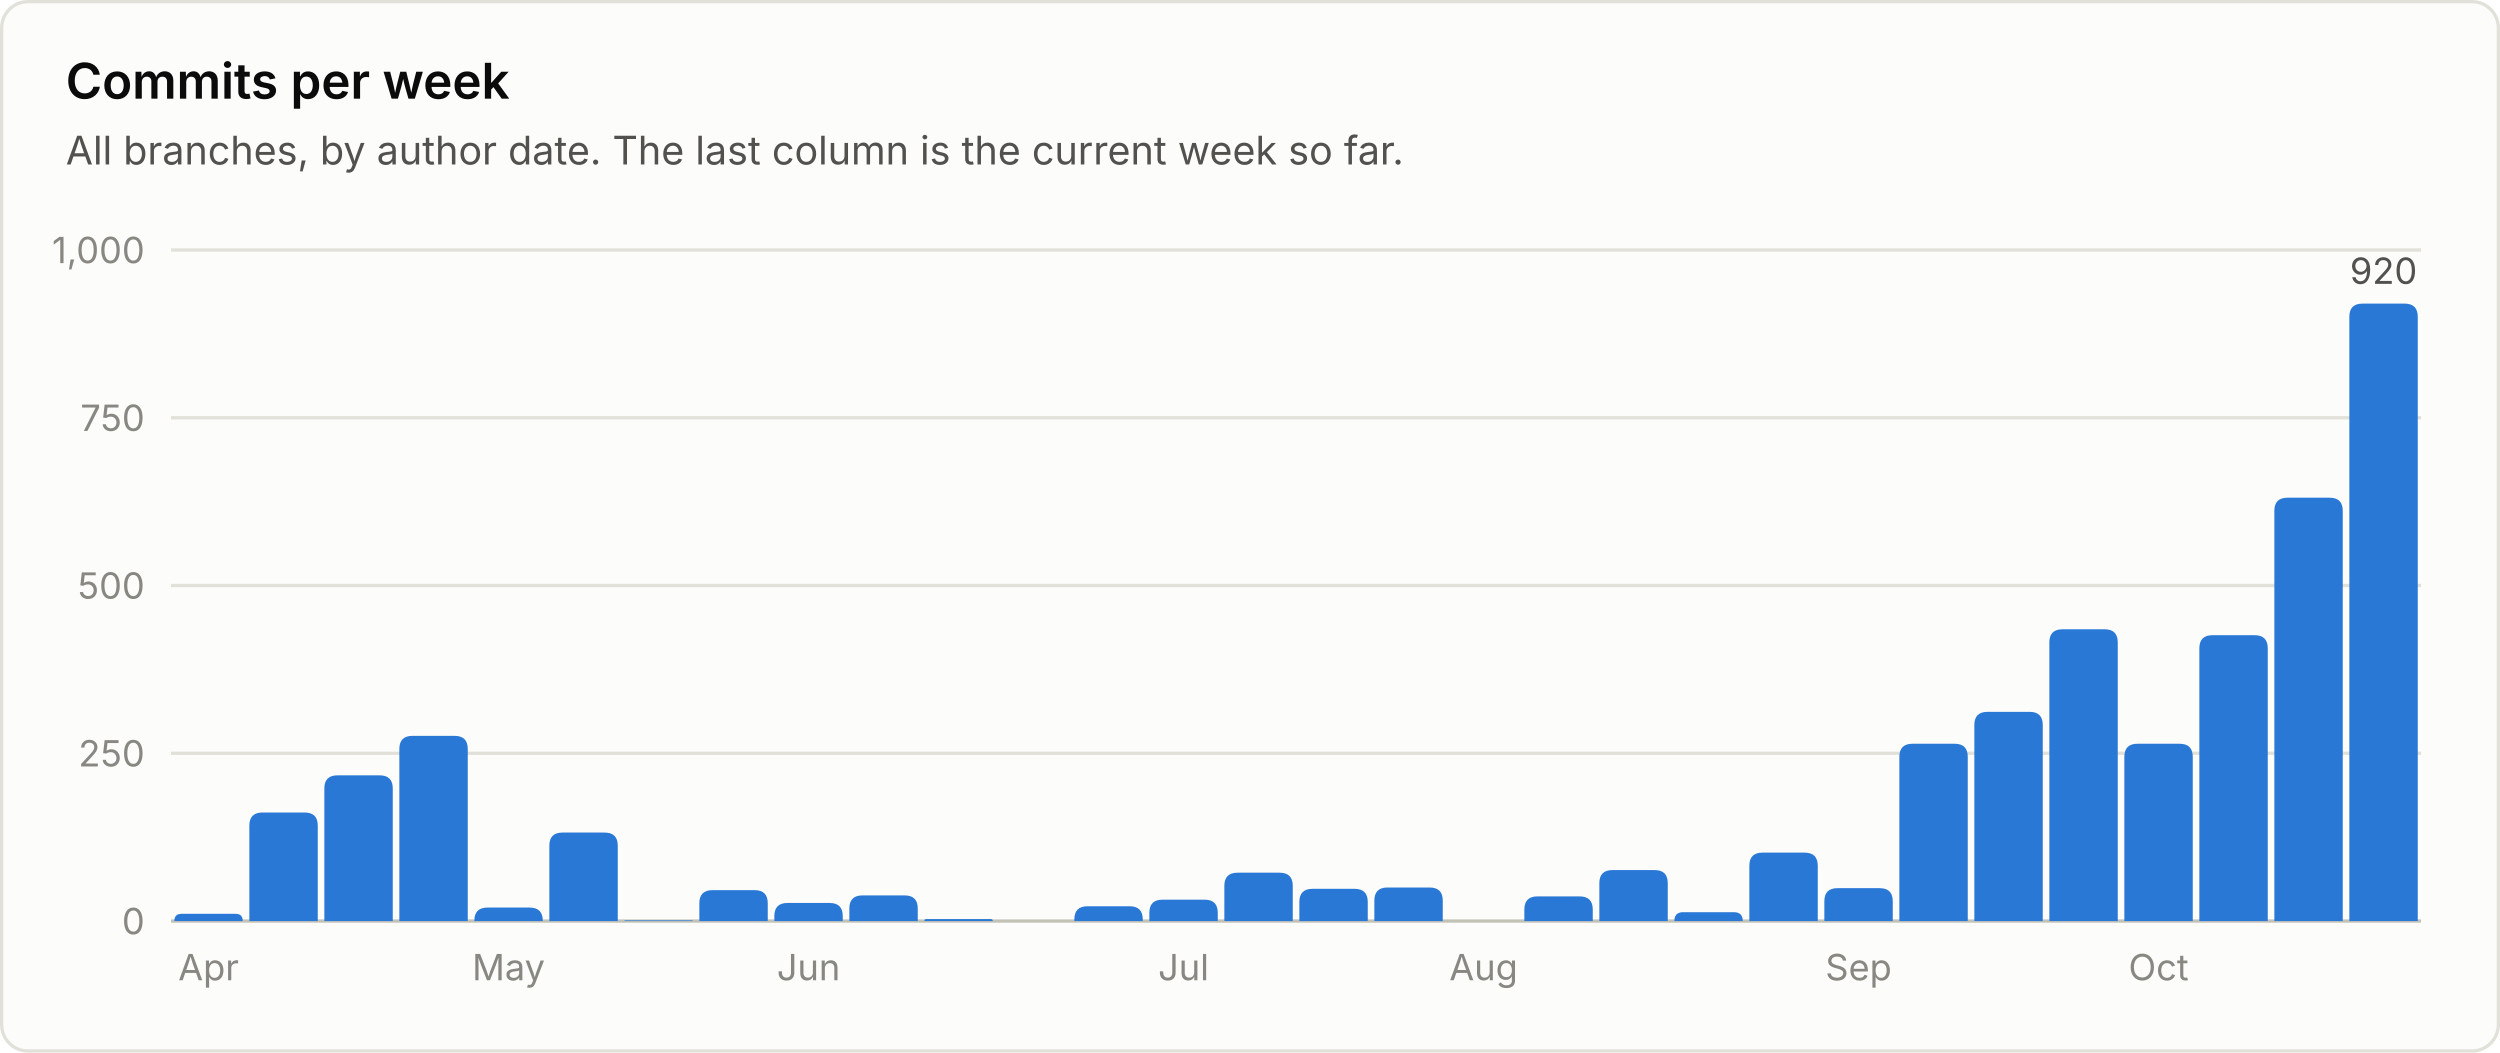
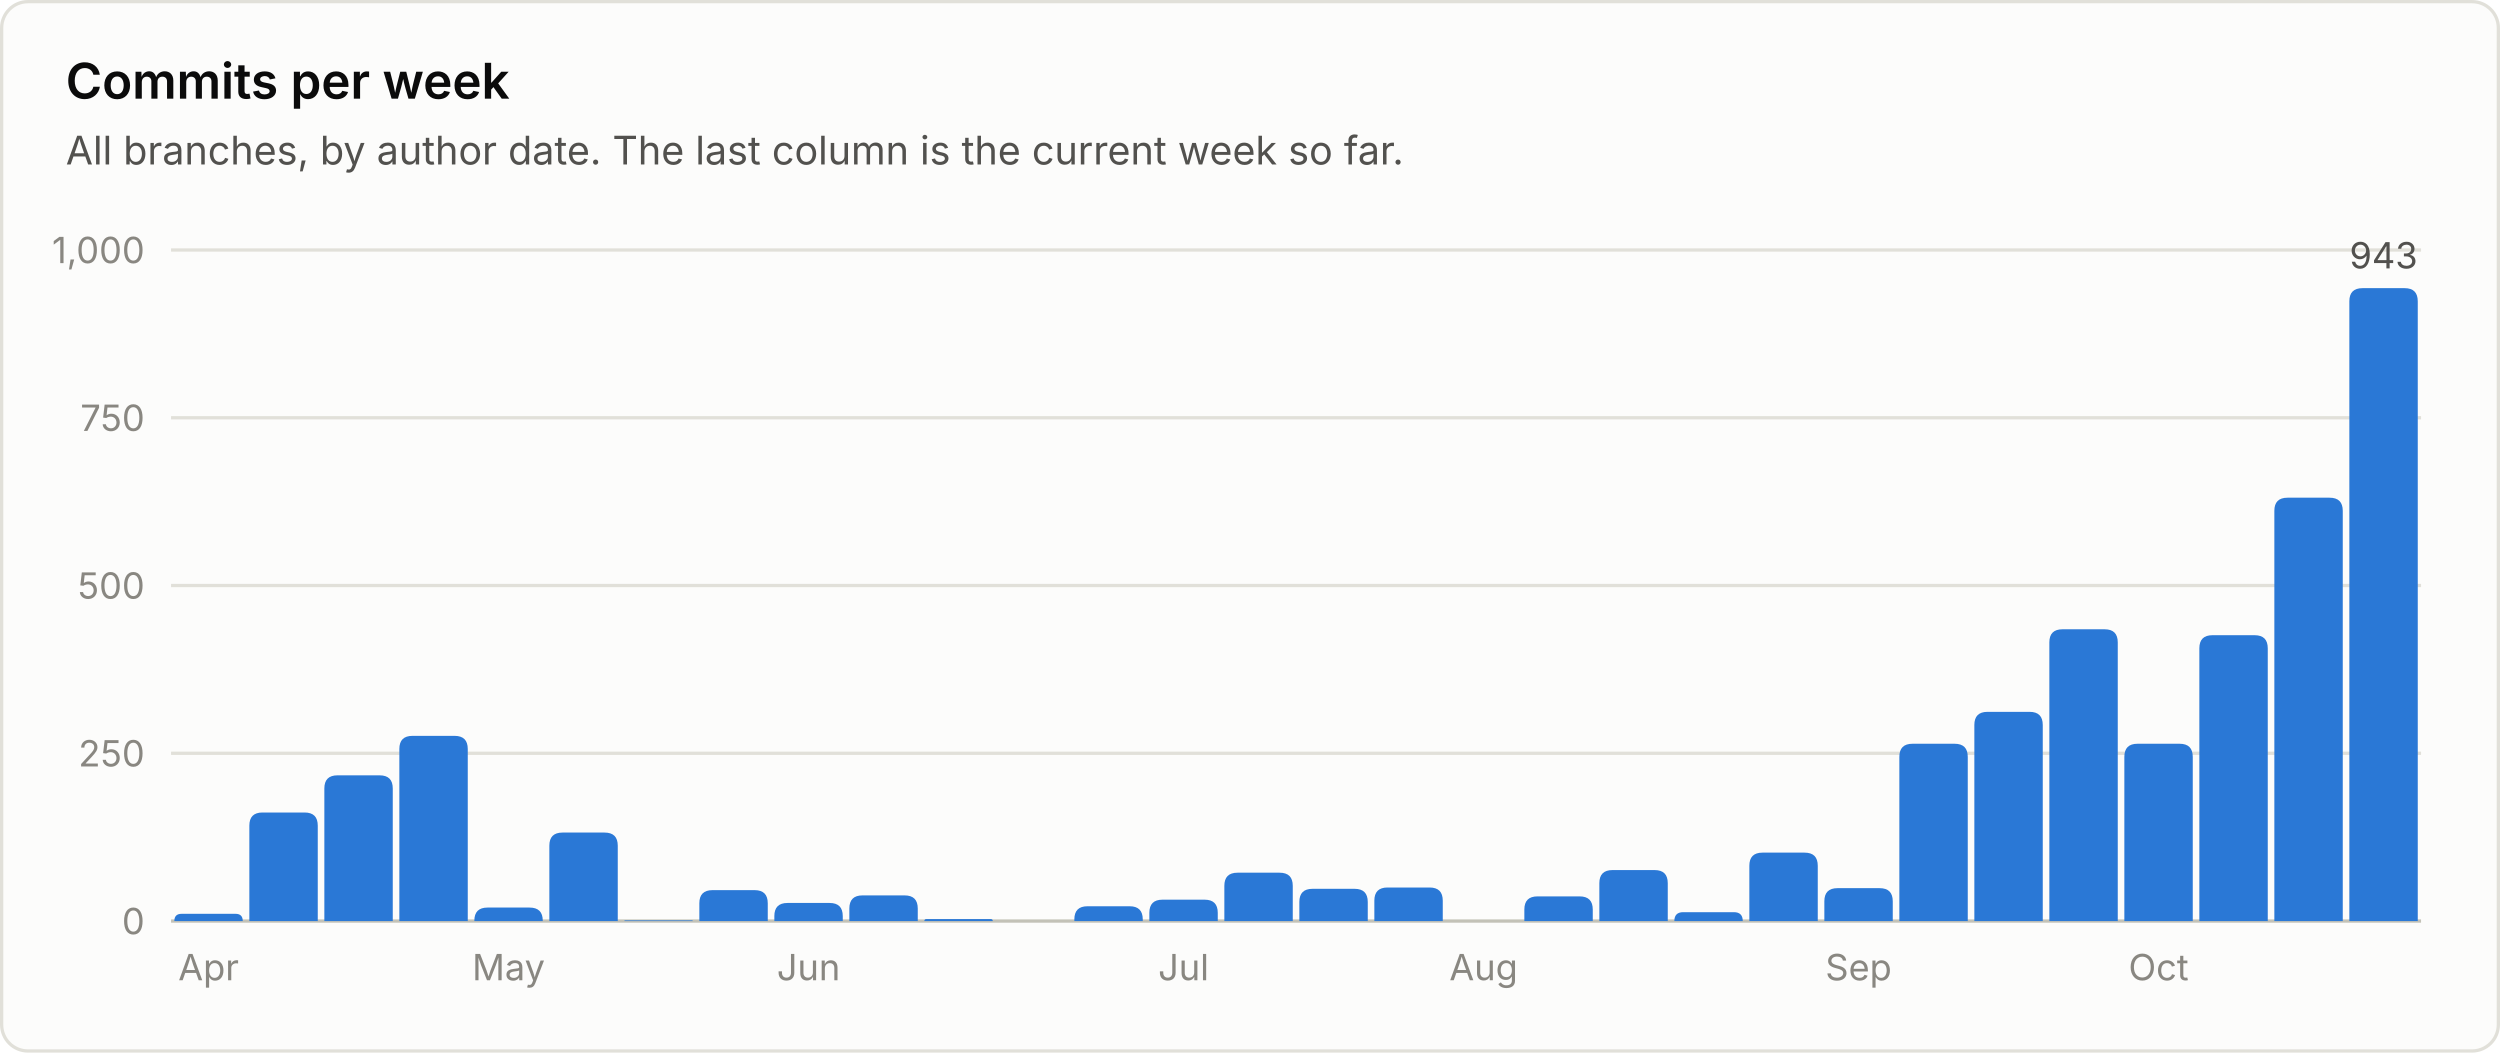
<svg xmlns="http://www.w3.org/2000/svg" viewBox="0 0 760 320" width="760" height="320" role="img" font-family="system-ui, -apple-system, 'Segoe UI', sans-serif">
  <rect x="0.5" y="0.5" width="759" height="319" rx="8" fill="#fcfcfb" stroke="#e1e0d9" />
  <text x="20.0" y="30.0" fill="#0b0b0b" font-size="15" font-weight="600" text-anchor="start">Commits per week</text>
  <text x="20.0" y="50.0" fill="#52514e" font-size="12" font-weight="400" text-anchor="start">All branches, by author date. The last column is the current week so far.</text>
  <line x1="52" y1="280.0" x2="736" y2="280.0" stroke="#c3c2b7" stroke-width="1" />
  <text x="44.0" y="284.0" fill="#898781" font-size="11" font-weight="400" text-anchor="end">0</text>
  <line x1="52" y1="229.0" x2="736" y2="229.0" stroke="#e1e0d9" stroke-width="1" />
  <text x="44.0" y="233.0" fill="#898781" font-size="11" font-weight="400" text-anchor="end">250</text>
  <line x1="52" y1="178.0" x2="736" y2="178.0" stroke="#e1e0d9" stroke-width="1" />
  <text x="44.0" y="182.0" fill="#898781" font-size="11" font-weight="400" text-anchor="end">500</text>
  <line x1="52" y1="127.0" x2="736" y2="127.0" stroke="#e1e0d9" stroke-width="1" />
  <text x="44.0" y="131.0" fill="#898781" font-size="11" font-weight="400" text-anchor="end">750</text>
  <line x1="52" y1="76.0" x2="736" y2="76.0" stroke="#e1e0d9" stroke-width="1" />
  <text x="44.0" y="80.0" fill="#898781" font-size="11" font-weight="400" text-anchor="end">1,000</text>
  <path d="M53.0 280.0 V280.0 Q53.0 277.8 55.2 277.8 H71.6 Q73.8 277.8 73.8 280.0 V280.0 Z" fill="#2a78d6" />
  <text x="63.4" y="298.0" fill="#898781" font-size="11" font-weight="400" text-anchor="middle">Apr</text>
  <path d="M75.8 280.0 V251.0 Q75.8 247.0 79.8 247.0 H92.6 Q96.6 247.0 96.6 251.0 V280.0 Z" fill="#2a78d6" />
  <path d="M98.6 280.0 V239.7 Q98.6 235.7 102.6 235.7 H115.4 Q119.4 235.7 119.4 239.7 V280.0 Z" fill="#2a78d6" />
  <path d="M121.4 280.0 V227.7 Q121.4 223.7 125.4 223.7 H138.2 Q142.2 223.7 142.2 227.7 V280.0 Z" fill="#2a78d6" />
  <path d="M144.2 280.0 V279.9 Q144.2 275.9 148.2 275.9 H161.0 Q165.0 275.9 165.0 279.9 V280.0 Z" fill="#2a78d6" />
  <text x="154.6" y="298.0" fill="#898781" font-size="11" font-weight="400" text-anchor="middle">May</text>
  <path d="M167.0 280.0 V257.1 Q167.0 253.1 171.0 253.1 H183.8 Q187.8 253.1 187.8 257.1 V280.0 Z" fill="#2a78d6" />
  <path d="M189.8 280.0 V280.0 Q189.8 279.8 190.0 279.8 H210.4 Q210.6 279.8 210.6 280.0 V280.0 Z" fill="#2a78d6" />
  <path d="M212.6 280.0 V274.6 Q212.6 270.6 216.6 270.6 H229.4 Q233.4 270.6 233.4 274.6 V280.0 Z" fill="#2a78d6" />
  <path d="M235.4 280.0 V278.5 Q235.4 274.5 239.4 274.5 H252.2 Q256.2 274.5 256.2 278.5 V280.0 Z" fill="#2a78d6" />
  <text x="245.8" y="298.0" fill="#898781" font-size="11" font-weight="400" text-anchor="middle">Jun</text>
  <path d="M258.2 280.0 V276.2 Q258.2 272.2 262.2 272.2 H275.0 Q279.0 272.2 279.0 276.2 V280.0 Z" fill="#2a78d6" />
  <path d="M281.0 280.0 V280.0 Q281.0 279.4 281.6 279.4 H301.2 Q301.8 279.4 301.8 280.0 V280.0 Z" fill="#2a78d6" />
  <path d="M326.6 280.0 V279.5 Q326.6 275.5 330.6 275.5 H343.4 Q347.4 275.5 347.4 279.5 V280.0 Z" fill="#2a78d6" />
  <path d="M349.4 280.0 V277.5 Q349.4 273.5 353.4 273.5 H366.2 Q370.2 273.5 370.2 277.5 V280.0 Z" fill="#2a78d6" />
  <text x="359.8" y="298.0" fill="#898781" font-size="11" font-weight="400" text-anchor="middle">Jul</text>
  <path d="M372.2 280.0 V269.3 Q372.2 265.3 376.2 265.3 H389.0 Q393.0 265.3 393.0 269.3 V280.0 Z" fill="#2a78d6" />
  <path d="M395.0 280.0 V274.2 Q395.0 270.2 399.0 270.2 H411.8 Q415.8 270.2 415.8 274.2 V280.0 Z" fill="#2a78d6" />
  <path d="M417.8 280.0 V273.8 Q417.8 269.8 421.8 269.8 H434.6 Q438.6 269.8 438.6 273.8 V280.0 Z" fill="#2a78d6" />
  <text x="451.0" y="298.0" fill="#898781" font-size="11" font-weight="400" text-anchor="middle">Aug</text>
  <path d="M463.4 280.0 V276.5 Q463.4 272.5 467.4 272.5 H480.2 Q484.2 272.5 484.2 276.5 V280.0 Z" fill="#2a78d6" />
  <path d="M486.2 280.0 V268.5 Q486.2 264.5 490.2 264.5 H503.0 Q507.0 264.5 507.0 268.5 V280.0 Z" fill="#2a78d6" />
  <path d="M509.0 280.0 V280.0 Q509.0 277.3 511.7 277.3 H527.1 Q529.8 277.3 529.8 280.0 V280.0 Z" fill="#2a78d6" />
  <path d="M531.8 280.0 V263.2 Q531.8 259.2 535.8 259.2 H548.6 Q552.6 259.2 552.6 263.2 V280.0 Z" fill="#2a78d6" />
  <path d="M554.6 280.0 V274.0 Q554.6 270.0 558.6 270.0 H571.4 Q575.4 270.0 575.4 274.0 V280.0 Z" fill="#2a78d6" />
  <text x="565.0" y="298.0" fill="#898781" font-size="11" font-weight="400" text-anchor="middle">Sep</text>
  <path d="M577.4 280.0 V230.1 Q577.4 226.1 581.4 226.1 H594.2 Q598.2 226.1 598.2 230.1 V280.0 Z" fill="#2a78d6" />
  <path d="M600.2 280.0 V220.4 Q600.2 216.4 604.2 216.4 H617.0 Q621.0 216.4 621.0 220.4 V280.0 Z" fill="#2a78d6" />
  <path d="M623.0 280.0 V195.3 Q623.0 191.3 627.0 191.3 H639.8 Q643.8 191.3 643.8 195.3 V280.0 Z" fill="#2a78d6" />
  <path d="M645.8 280.0 V230.1 Q645.8 226.1 649.8 226.1 H662.6 Q666.6 226.1 666.6 230.1 V280.0 Z" fill="#2a78d6" />
  <text x="656.2" y="298.0" fill="#898781" font-size="11" font-weight="400" text-anchor="middle">Oct</text>
  <path d="M668.6 280.0 V197.1 Q668.6 193.1 672.6 193.1 H685.4 Q689.4 193.1 689.4 197.1 V280.0 Z" fill="#2a78d6" />
  <path d="M691.4 280.0 V155.3 Q691.4 151.3 695.4 151.3 H708.2 Q712.2 151.3 712.2 155.3 V280.0 Z" fill="#2a78d6" />
-   <path d="M714.2 280.0 V96.3 Q714.2 92.3 718.2 92.3 H731.0 Q735.0 92.3 735.0 96.3 V280.0 Z" fill="#2a78d6" />
-   <text x="724.6" y="86.3" fill="#52514e" font-size="11" font-weight="400" text-anchor="middle">920</text>
+   <path d="M714.2 280.0 V91.6 Q714.2 87.6 718.2 87.6 H731.0 Q735.0 87.6 735.0 91.6 V280.0 Z" fill="#2a78d6" />
+   <text x="724.6" y="81.6" fill="#52514e" font-size="11" font-weight="400" text-anchor="middle">943</text>
</svg>
